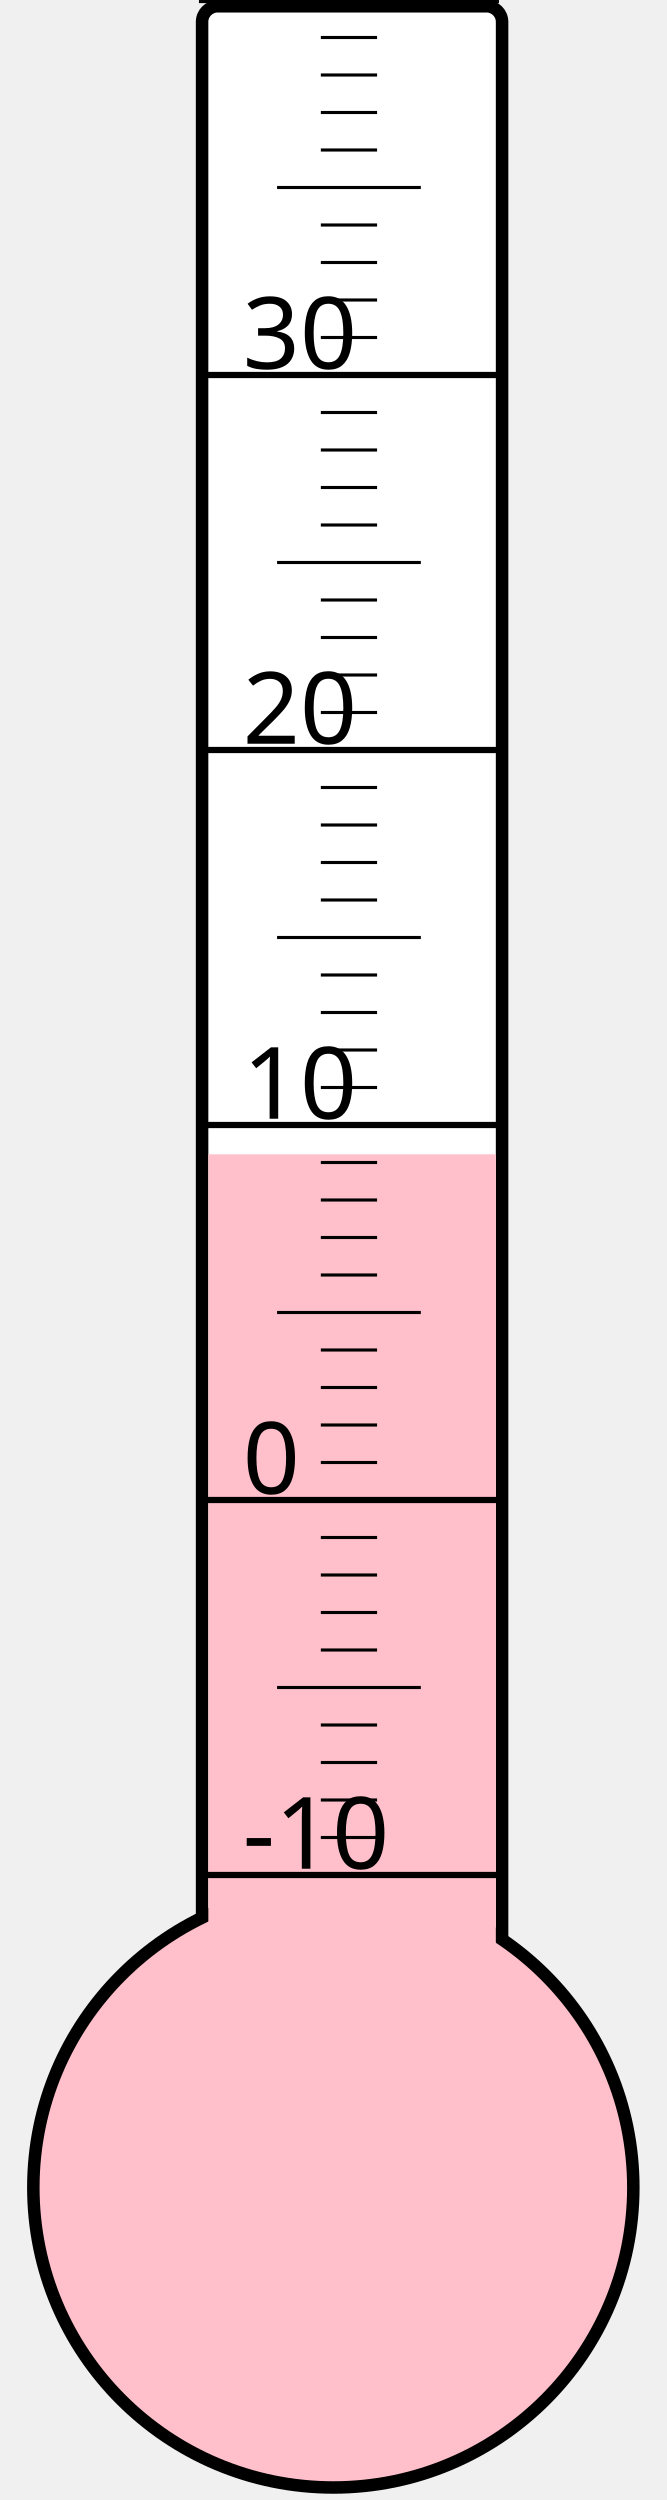
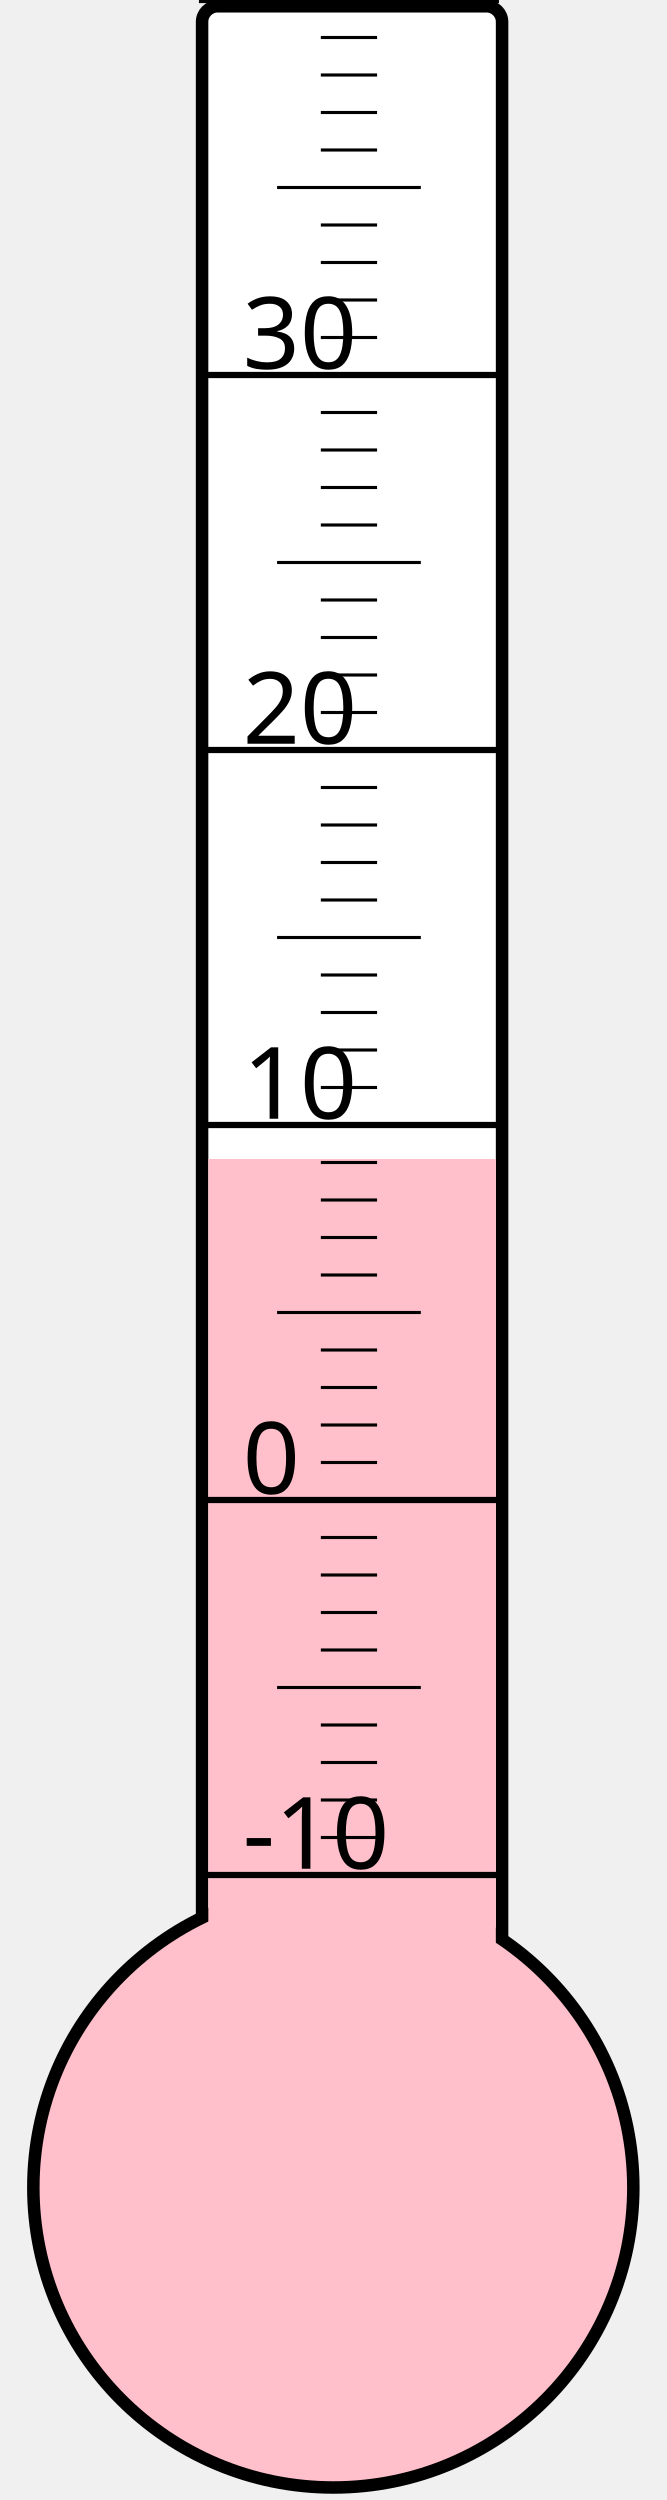
<svg xmlns="http://www.w3.org/2000/svg" width="40px" height="150px" viewBox="0 0 200 800">
  <rect width="200" height="800" x="0" y="0" style="fill: #ffffeb; fill-opacity: 0;" />
  <rect width="96" height="680" x="58" y="2" rx="5" ry="5" style="fill: white; fill-opacity: 1; stroke: black; stroke-width: 4;" />
  <circle cx="100" cy="700" r="96" style="fill: pink; stroke: black; stroke-width: 4;" />
-   <rect width="92" height="330.625" x="60" y="369.375" style="fill: pink; fill-opacity: 1; stroke-width: 0;" />
+   <rect width="92" height="329.125" x="60" y="370.875" style="fill: pink; fill-opacity: 1; stroke-width: 0;" />
  <text x="71" y="598" style="font-family: sans-serif; font-size: 24pt;">-10</text>
  <text x="71" y="478" style="font-family: sans-serif; font-size: 24pt;">0</text>
  <text x="71" y="358" style="font-family: sans-serif; font-size: 24pt;">10</text>
  <text x="71" y="238" style="font-family: sans-serif; font-size: 24pt;">20</text>
  <text x="71" y="118" style="font-family: sans-serif; font-size: 24pt;">30</text>
  <g style="stroke: black;">
    <line x1="57" y1="600" x2="153" y2="600" style="stroke-width: 2;" />
    <line x1="96" y1="588" x2="114" y2="588" style="stroke-width: 1;" />
    <line x1="96" y1="576" x2="114" y2="576" style="stroke-width: 1;" />
    <line x1="96" y1="564" x2="114" y2="564" style="stroke-width: 1;" />
    <line x1="96" y1="552" x2="114" y2="552" style="stroke-width: 1;" />
    <line x1="82" y1="540" x2="128" y2="540" style="stroke-width: 1;" />
    <line x1="96" y1="528" x2="114" y2="528" style="stroke-width: 1;" />
    <line x1="96" y1="516" x2="114" y2="516" style="stroke-width: 1;" />
    <line x1="96" y1="504" x2="114" y2="504" style="stroke-width: 1;" />
    <line x1="96" y1="492" x2="114" y2="492" style="stroke-width: 1;" />
    <line x1="57" y1="480" x2="153" y2="480" style="stroke-width: 2;" />
    <line x1="96" y1="468" x2="114" y2="468" style="stroke-width: 1;" />
    <line x1="96" y1="456" x2="114" y2="456" style="stroke-width: 1;" />
    <line x1="96" y1="444" x2="114" y2="444" style="stroke-width: 1;" />
    <line x1="96" y1="432" x2="114" y2="432" style="stroke-width: 1;" />
    <line x1="82" y1="420" x2="128" y2="420" style="stroke-width: 1;" />
    <line x1="96" y1="408" x2="114" y2="408" style="stroke-width: 1;" />
    <line x1="96" y1="396" x2="114" y2="396" style="stroke-width: 1;" />
    <line x1="96" y1="384" x2="114" y2="384" style="stroke-width: 1;" />
    <line x1="96" y1="372" x2="114" y2="372" style="stroke-width: 1;" />
    <line x1="57" y1="360" x2="153" y2="360" style="stroke-width: 2;" />
    <line x1="96" y1="348" x2="114" y2="348" style="stroke-width: 1;" />
    <line x1="96" y1="336" x2="114" y2="336" style="stroke-width: 1;" />
    <line x1="96" y1="324" x2="114" y2="324" style="stroke-width: 1;" />
    <line x1="96" y1="312" x2="114" y2="312" style="stroke-width: 1;" />
    <line x1="82" y1="300" x2="128" y2="300" style="stroke-width: 1;" />
    <line x1="96" y1="288" x2="114" y2="288" style="stroke-width: 1;" />
    <line x1="96" y1="276" x2="114" y2="276" style="stroke-width: 1;" />
    <line x1="96" y1="264" x2="114" y2="264" style="stroke-width: 1;" />
    <line x1="96" y1="252" x2="114" y2="252" style="stroke-width: 1;" />
    <line x1="57" y1="240" x2="153" y2="240" style="stroke-width: 2;" />
    <line x1="96" y1="228" x2="114" y2="228" style="stroke-width: 1;" />
    <line x1="96" y1="216" x2="114" y2="216" style="stroke-width: 1;" />
    <line x1="96" y1="204" x2="114" y2="204" style="stroke-width: 1;" />
    <line x1="96" y1="192" x2="114" y2="192" style="stroke-width: 1;" />
    <line x1="82" y1="180" x2="128" y2="180" style="stroke-width: 1;" />
    <line x1="96" y1="168" x2="114" y2="168" style="stroke-width: 1;" />
    <line x1="96" y1="156" x2="114" y2="156" style="stroke-width: 1;" />
    <line x1="96" y1="144" x2="114" y2="144" style="stroke-width: 1;" />
    <line x1="96" y1="132" x2="114" y2="132" style="stroke-width: 1;" />
    <line x1="57" y1="120" x2="153" y2="120" style="stroke-width: 2;" />
    <line x1="96" y1="108" x2="114" y2="108" style="stroke-width: 1;" />
    <line x1="96" y1="96" x2="114" y2="96" style="stroke-width: 1;" />
    <line x1="96" y1="84" x2="114" y2="84" style="stroke-width: 1;" />
    <line x1="96" y1="72" x2="114" y2="72" style="stroke-width: 1;" />
    <line x1="82" y1="60" x2="128" y2="60" style="stroke-width: 1;" />
    <line x1="96" y1="48" x2="114" y2="48" style="stroke-width: 1;" />
    <line x1="96" y1="36" x2="114" y2="36" style="stroke-width: 1;" />
    <line x1="96" y1="24" x2="114" y2="24" style="stroke-width: 1;" />
    <line x1="96" y1="12" x2="114" y2="12" style="stroke-width: 1;" />
    <line x1="57" y1="0" x2="153" y2="0" style="stroke-width: 2;" />
  </g>
</svg>
